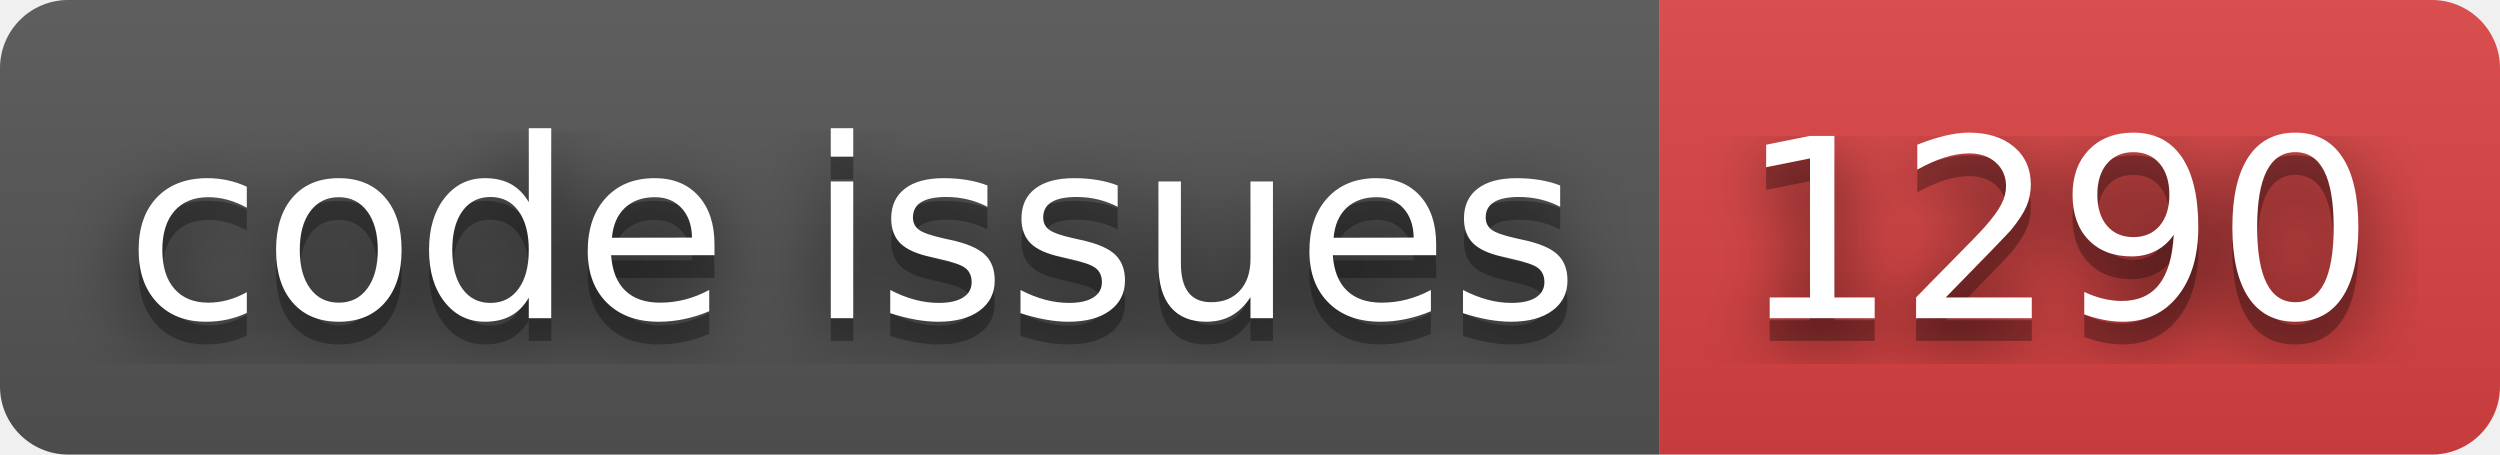
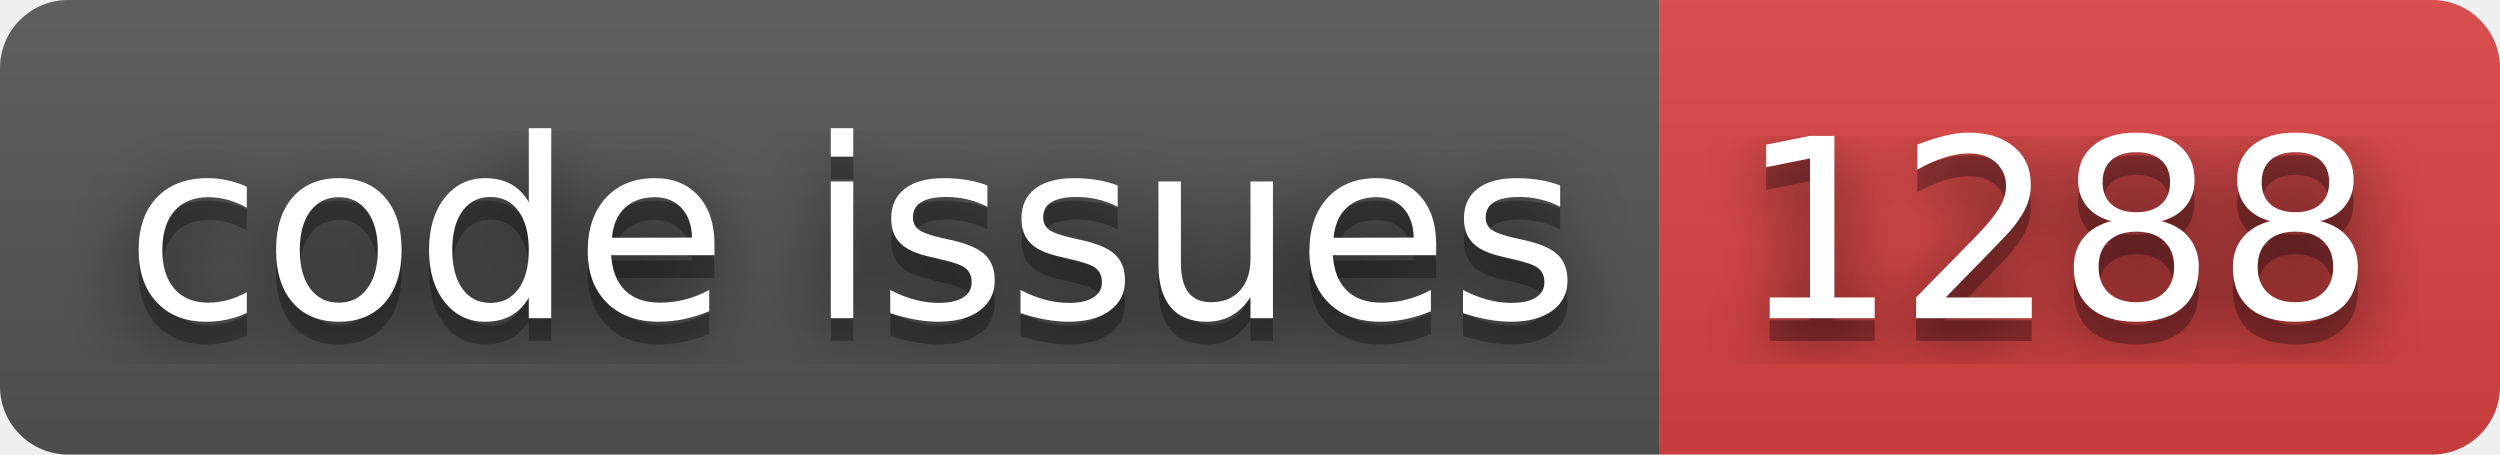
- <svg xmlns="http://www.w3.org/2000/svg" width="110" height="20" role="img" aria-label="code issues: 1290">
+ <svg xmlns="http://www.w3.org/2000/svg" width="110" height="20" role="img" aria-label="code issues: 1288">
  <filter id="blur">
    <feGaussianBlur stdDeviation="16" />
  </filter>
  <linearGradient id="s" x2="0" y2="100%">
    <stop offset="0" stop-color="#bbb" stop-opacity=".1" />
    <stop offset="1" stop-opacity=".1" />
  </linearGradient>
  <clipPath id="r">
    <rect width="110" height="20" rx="3" />
  </clipPath>
  <g clip-path="url(#r)">
    <rect width="73" height="20" fill="#555" />
    <rect x="73" width="37" height="20" fill="#dd4343" />
    <rect width="110" height="20" fill="url(#s)" />
  </g>
  <g fill="#fff" text-anchor="middle" font-family="Verdana,Geneva,DejaVu Sans,sans-serif" text-rendering="geometricPrecision" font-size="110">
    <g transform="scale(.1)">
      <g aria-hidden="true" fill="#010101">
        <text x="375" y="150" fill-opacity=".8" filter="url(#blur)" textLength="630">code issues</text>
        <text x="375" y="150" fill-opacity=".3" textLength="630">code issues</text>
      </g>
      <text x="375" y="140" textLength="630">code issues</text>
    </g>
    <g transform="scale(.1)">
      <g aria-hidden="true" fill="#010101">
-         <text x="905" y="150" fill-opacity=".8" filter="url(#blur)" textLength="270">1290</text>
-         <text x="905" y="150" fill-opacity=".3" textLength="270">1290</text>
+         <text x="905" y="150" fill-opacity=".8" filter="url(#blur)" textLength="270">1288</text>
+         <text x="905" y="150" fill-opacity=".3" textLength="270">1288</text>
      </g>
-       <text x="905" y="140" textLength="270">1290</text>
+       <text x="905" y="140" textLength="270">1288</text>
    </g>
  </g>
</svg>
